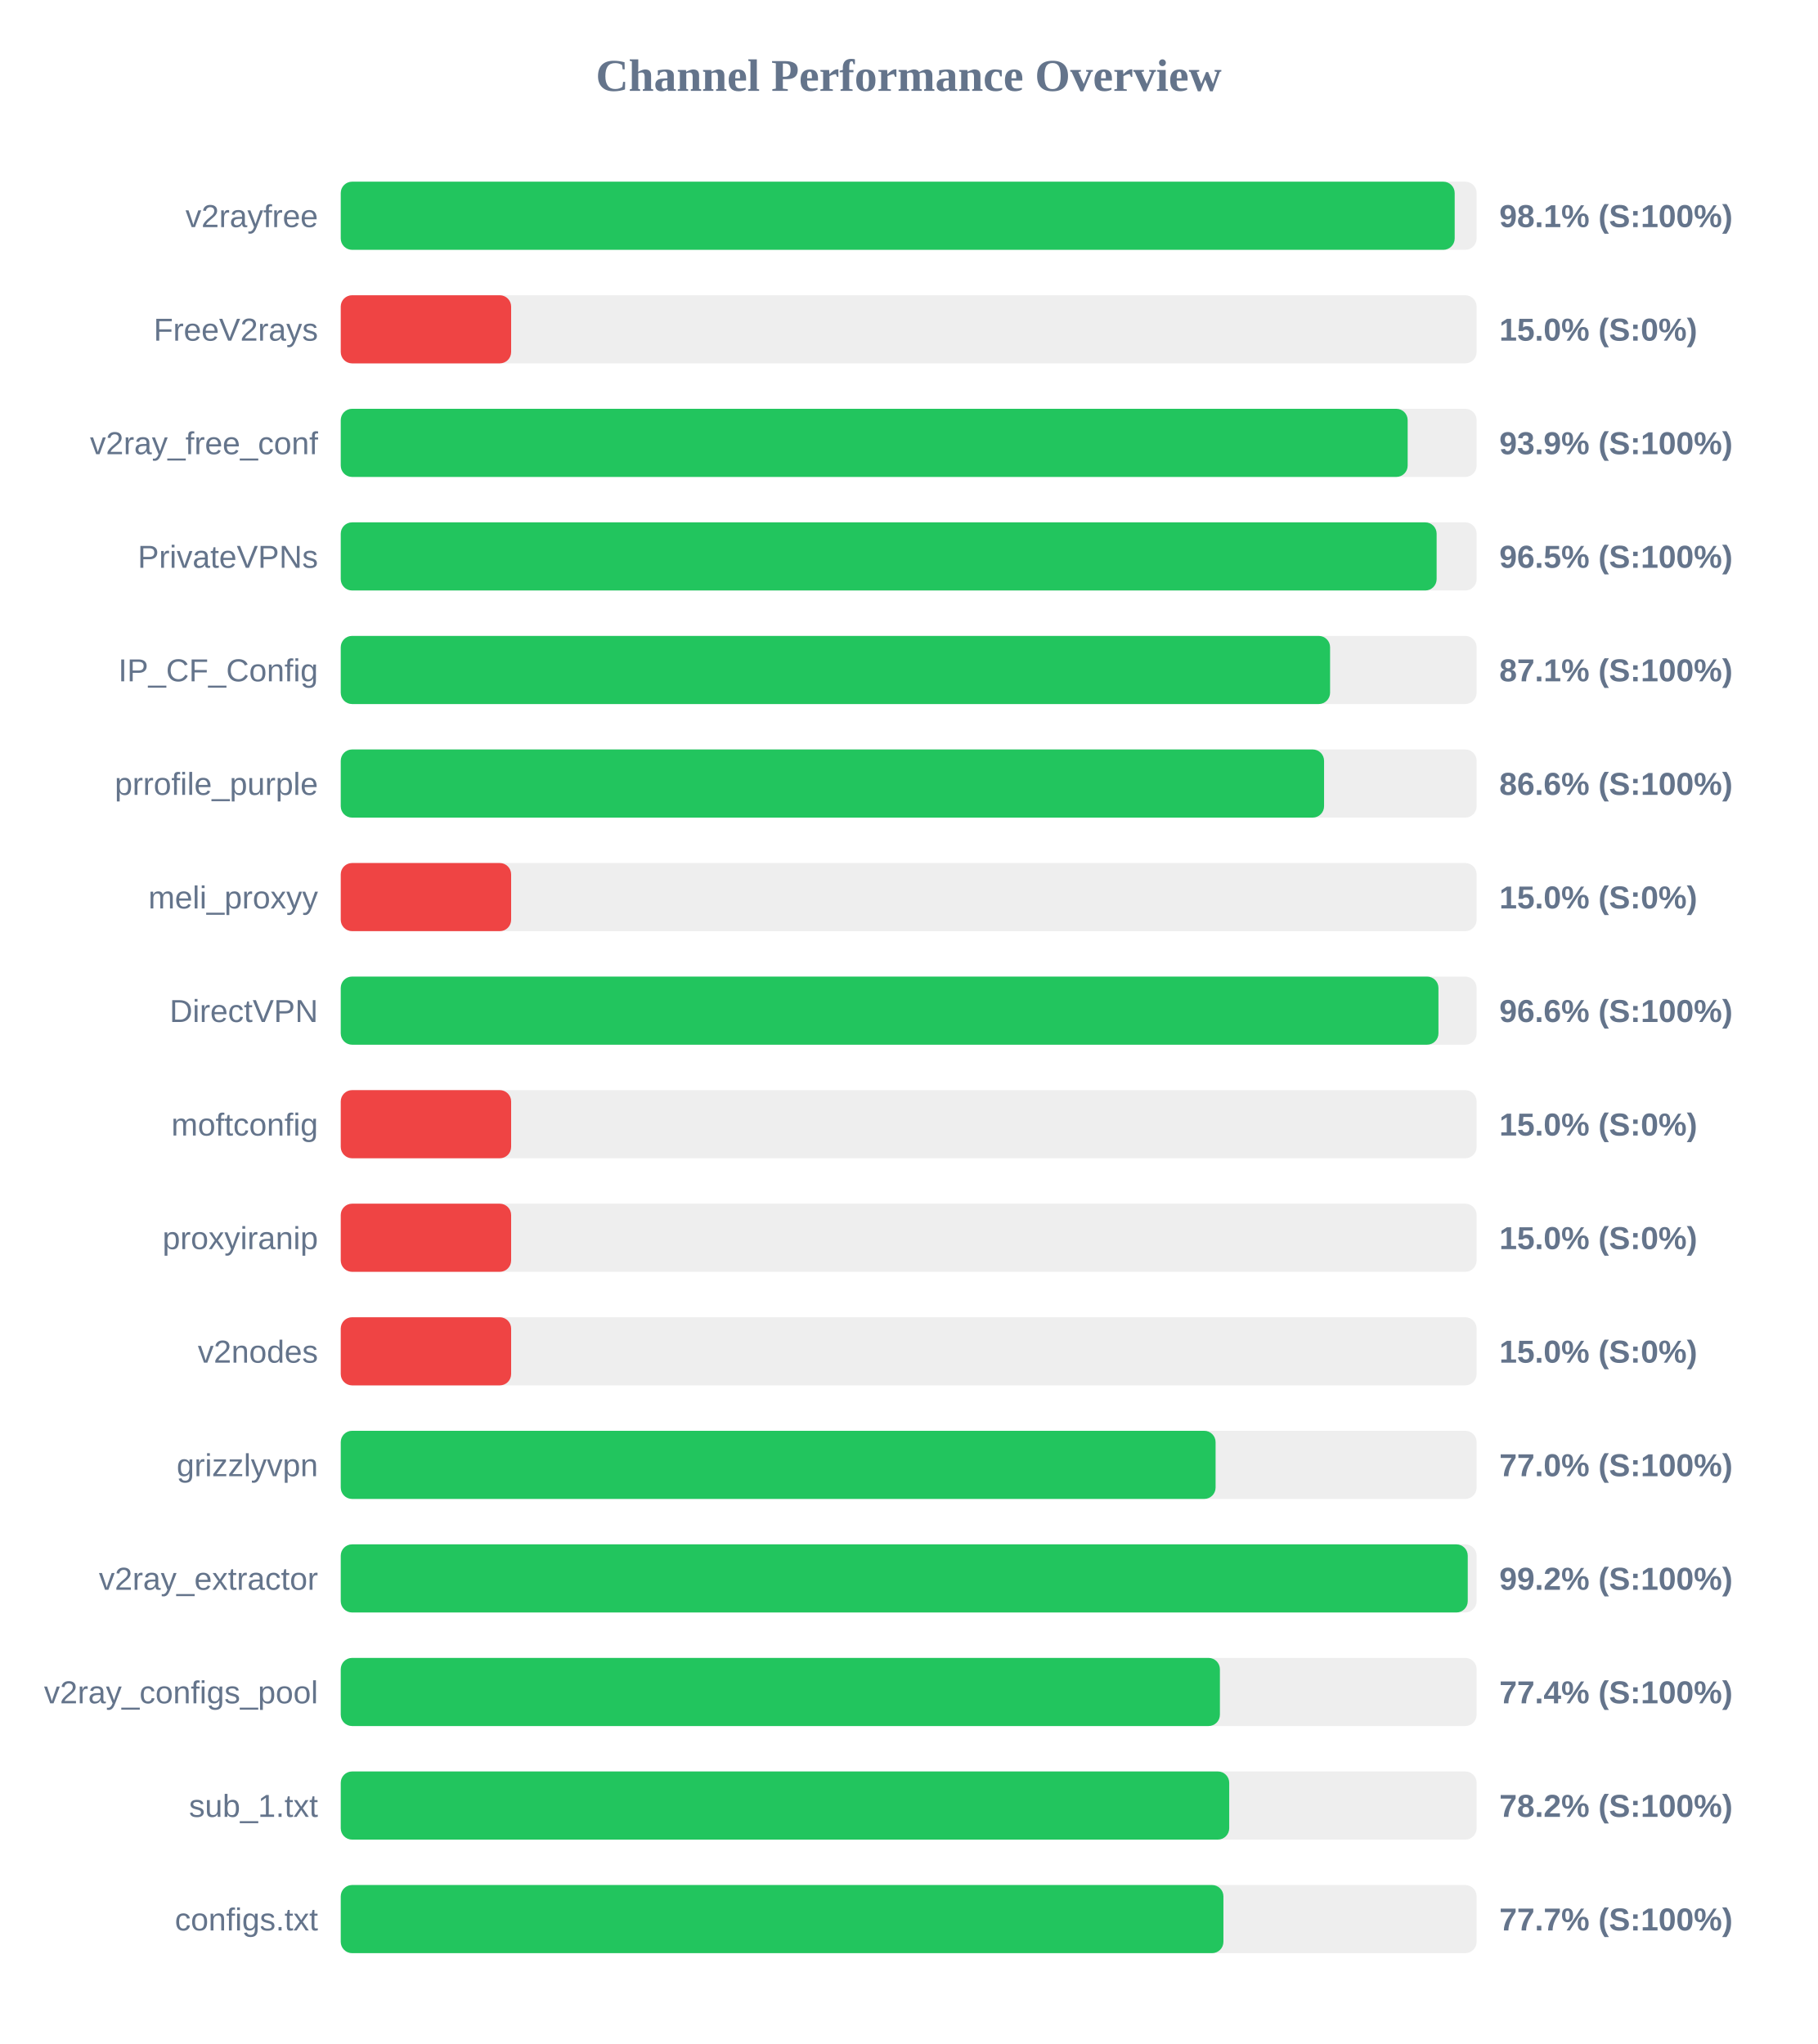
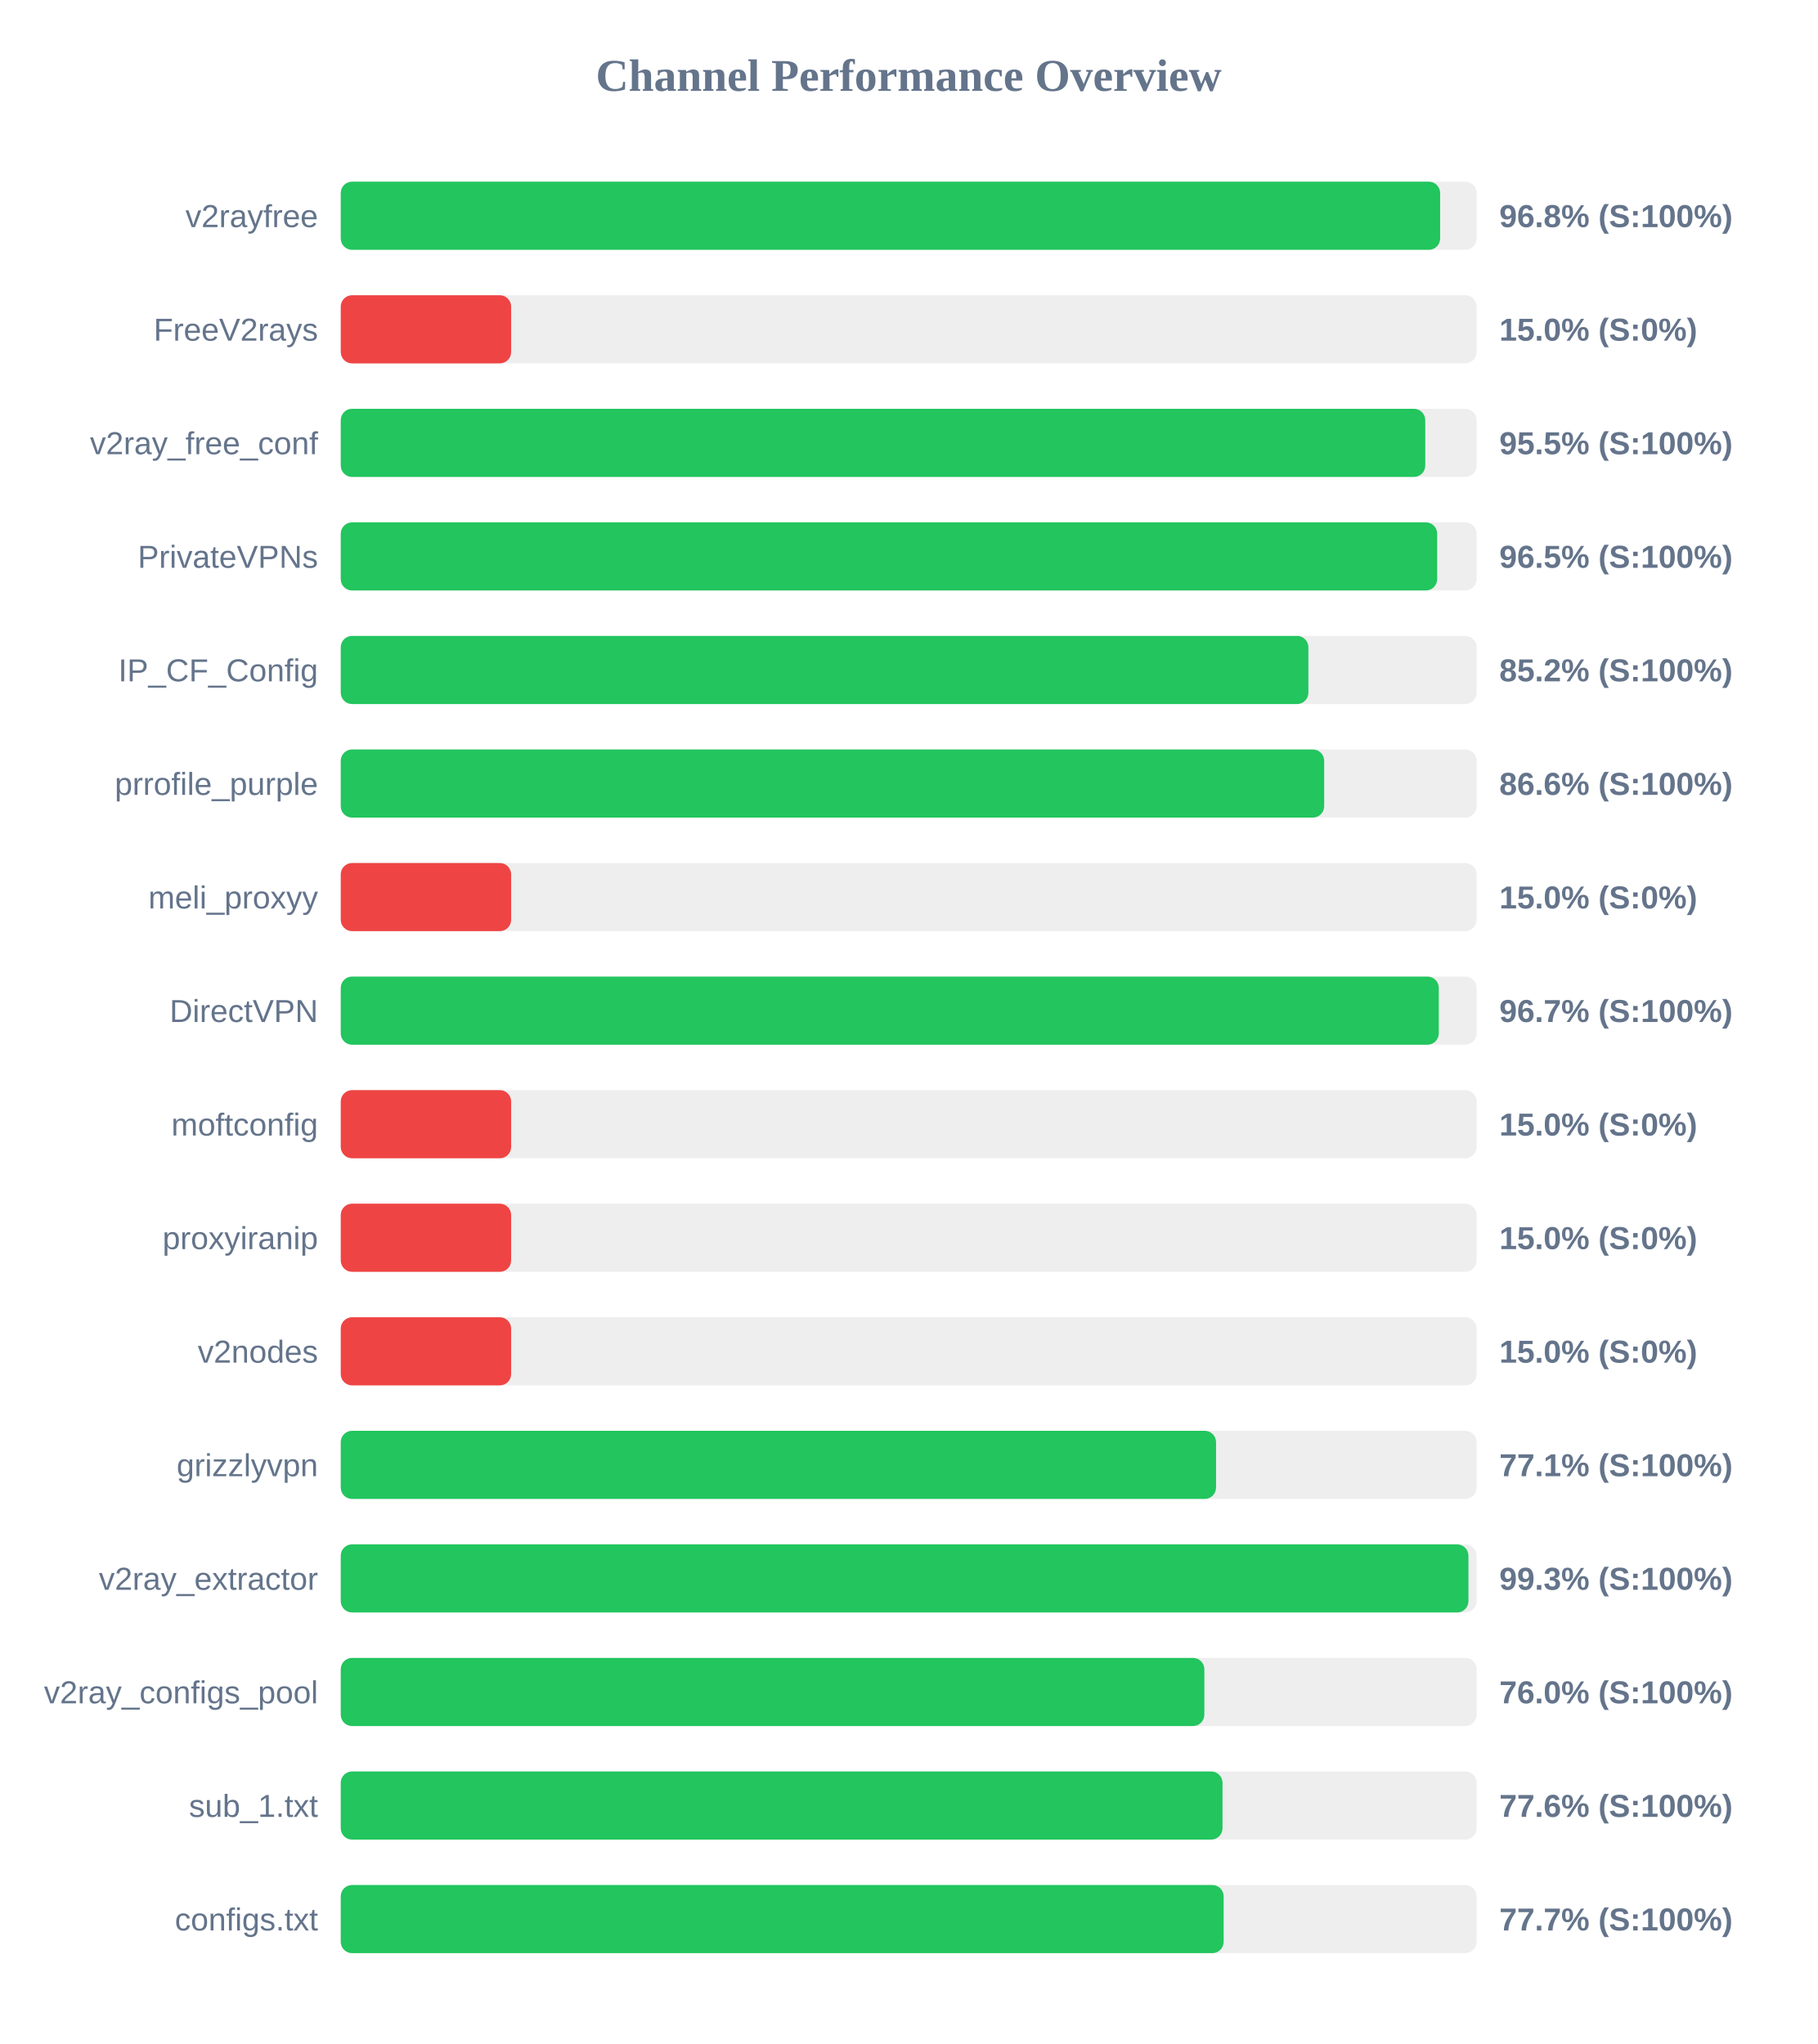
<svg xmlns="http://www.w3.org/2000/svg" width="800" height="900" version="1.1">
  <style>
        .row { font: 14px Arial; fill: #64748b; }
        .score { font: bold 14px Arial; fill: #64748b; }
    </style>
  <text x="400" y="40" text-anchor="middle" font-size="20px" font-weight="bold" fill="#64748b">Channel Performance Overview</text>
  <rect x="150" y="80" width="500" height="30" fill="#eee" rx="5" />
-   <rect x="150" y="80" width="490.35" height="30" fill="#22c55e" rx="5" />
+   <rect x="150" y="80" width="483.95" height="30" fill="#22c55e" rx="5" />
  <text x="140" y="100" text-anchor="end" class="row">v2rayfree</text>
-   <text x="660" y="100" text-anchor="start" class="score">98.1% (S:100%)</text>
+   <text x="660" y="100" text-anchor="start" class="score">96.8% (S:100%)</text>
  <rect x="150" y="130" width="500" height="30" fill="#eee" rx="5" />
  <rect x="150" y="130" width="75.0" height="30" fill="#ef4444" rx="5" />
  <text x="140" y="150" text-anchor="end" class="row">FreeV2rays</text>
  <text x="660" y="150" text-anchor="start" class="score">15.0% (S:0%)</text>
  <rect x="150" y="180" width="500" height="30" fill="#eee" rx="5" />
-   <rect x="150" y="180" width="469.65" height="30" fill="#22c55e" rx="5" />
+   <rect x="150" y="180" width="477.4" height="30" fill="#22c55e" rx="5" />
  <text x="140" y="200" text-anchor="end" class="row">v2ray_free_conf</text>
-   <text x="660" y="200" text-anchor="start" class="score">93.9% (S:100%)</text>
+   <text x="660" y="200" text-anchor="start" class="score">95.5% (S:100%)</text>
  <rect x="150" y="230" width="500" height="30" fill="#eee" rx="5" />
-   <rect x="150" y="230" width="482.4" height="30" fill="#22c55e" rx="5" />
+   <rect x="150" y="230" width="482.65" height="30" fill="#22c55e" rx="5" />
  <text x="140" y="250" text-anchor="end" class="row">PrivateVPNs</text>
  <text x="660" y="250" text-anchor="start" class="score">96.5% (S:100%)</text>
  <rect x="150" y="280" width="500" height="30" fill="#eee" rx="5" />
-   <rect x="150" y="280" width="435.5" height="30" fill="#22c55e" rx="5" />
+   <rect x="150" y="280" width="425.95" height="30" fill="#22c55e" rx="5" />
  <text x="140" y="300" text-anchor="end" class="row">IP_CF_Config</text>
-   <text x="660" y="300" text-anchor="start" class="score">87.1% (S:100%)</text>
+   <text x="660" y="300" text-anchor="start" class="score">85.2% (S:100%)</text>
  <rect x="150" y="330" width="500" height="30" fill="#eee" rx="5" />
-   <rect x="150" y="330" width="432.85" height="30" fill="#22c55e" rx="5" />
+   <rect x="150" y="330" width="432.9" height="30" fill="#22c55e" rx="5" />
  <text x="140" y="350" text-anchor="end" class="row">prrofile_purple</text>
  <text x="660" y="350" text-anchor="start" class="score">86.6% (S:100%)</text>
  <rect x="150" y="380" width="500" height="30" fill="#eee" rx="5" />
  <rect x="150" y="380" width="75.0" height="30" fill="#ef4444" rx="5" />
  <text x="140" y="400" text-anchor="end" class="row">meli_proxyy</text>
  <text x="660" y="400" text-anchor="start" class="score">15.0% (S:0%)</text>
  <rect x="150" y="430" width="500" height="30" fill="#eee" rx="5" />
-   <rect x="150" y="430" width="483.2" height="30" fill="#22c55e" rx="5" />
+   <rect x="150" y="430" width="483.35" height="30" fill="#22c55e" rx="5" />
  <text x="140" y="450" text-anchor="end" class="row">DirectVPN</text>
-   <text x="660" y="450" text-anchor="start" class="score">96.6% (S:100%)</text>
+   <text x="660" y="450" text-anchor="start" class="score">96.7% (S:100%)</text>
  <rect x="150" y="480" width="500" height="30" fill="#eee" rx="5" />
  <rect x="150" y="480" width="75.0" height="30" fill="#ef4444" rx="5" />
  <text x="140" y="500" text-anchor="end" class="row">moftconfig</text>
  <text x="660" y="500" text-anchor="start" class="score">15.0% (S:0%)</text>
  <rect x="150" y="530" width="500" height="30" fill="#eee" rx="5" />
  <rect x="150" y="530" width="75.0" height="30" fill="#ef4444" rx="5" />
  <text x="140" y="550" text-anchor="end" class="row">proxyiranip</text>
  <text x="660" y="550" text-anchor="start" class="score">15.0% (S:0%)</text>
  <rect x="150" y="580" width="500" height="30" fill="#eee" rx="5" />
  <rect x="150" y="580" width="75.0" height="30" fill="#ef4444" rx="5" />
  <text x="140" y="600" text-anchor="end" class="row">v2nodes</text>
  <text x="660" y="600" text-anchor="start" class="score">15.0% (S:0%)</text>
  <rect x="150" y="630" width="500" height="30" fill="#eee" rx="5" />
-   <rect x="150" y="630" width="385.1" height="30" fill="#22c55e" rx="5" />
+   <rect x="150" y="630" width="385.3" height="30" fill="#22c55e" rx="5" />
  <text x="140" y="650" text-anchor="end" class="row">grizzlyvpn</text>
-   <text x="660" y="650" text-anchor="start" class="score">77.0% (S:100%)</text>
+   <text x="660" y="650" text-anchor="start" class="score">77.1% (S:100%)</text>
  <rect x="150" y="680" width="500" height="30" fill="#eee" rx="5" />
-   <rect x="150" y="680" width="496.1" height="30" fill="#22c55e" rx="5" />
+   <rect x="150" y="680" width="496.4" height="30" fill="#22c55e" rx="5" />
  <text x="140" y="700" text-anchor="end" class="row">v2ray_extractor</text>
-   <text x="660" y="700" text-anchor="start" class="score">99.2% (S:100%)</text>
+   <text x="660" y="700" text-anchor="start" class="score">99.3% (S:100%)</text>
  <rect x="150" y="730" width="500" height="30" fill="#eee" rx="5" />
-   <rect x="150" y="730" width="387.0" height="30" fill="#22c55e" rx="5" />
+   <rect x="150" y="730" width="380.15" height="30" fill="#22c55e" rx="5" />
  <text x="140" y="750" text-anchor="end" class="row">v2ray_configs_pool</text>
-   <text x="660" y="750" text-anchor="start" class="score">77.4% (S:100%)</text>
+   <text x="660" y="750" text-anchor="start" class="score">76.0% (S:100%)</text>
  <rect x="150" y="780" width="500" height="30" fill="#eee" rx="5" />
-   <rect x="150" y="780" width="391.1" height="30" fill="#22c55e" rx="5" />
+   <rect x="150" y="780" width="388.15" height="30" fill="#22c55e" rx="5" />
  <text x="140" y="800" text-anchor="end" class="row">sub_1.txt</text>
-   <text x="660" y="800" text-anchor="start" class="score">78.2% (S:100%)</text>
+   <text x="660" y="800" text-anchor="start" class="score">77.6% (S:100%)</text>
  <rect x="150" y="830" width="500" height="30" fill="#eee" rx="5" />
-   <rect x="150" y="830" width="388.55" height="30" fill="#22c55e" rx="5" />
+   <rect x="150" y="830" width="388.65" height="30" fill="#22c55e" rx="5" />
  <text x="140" y="850" text-anchor="end" class="row">configs.txt</text>
  <text x="660" y="850" text-anchor="start" class="score">77.7% (S:100%)</text>
</svg>
